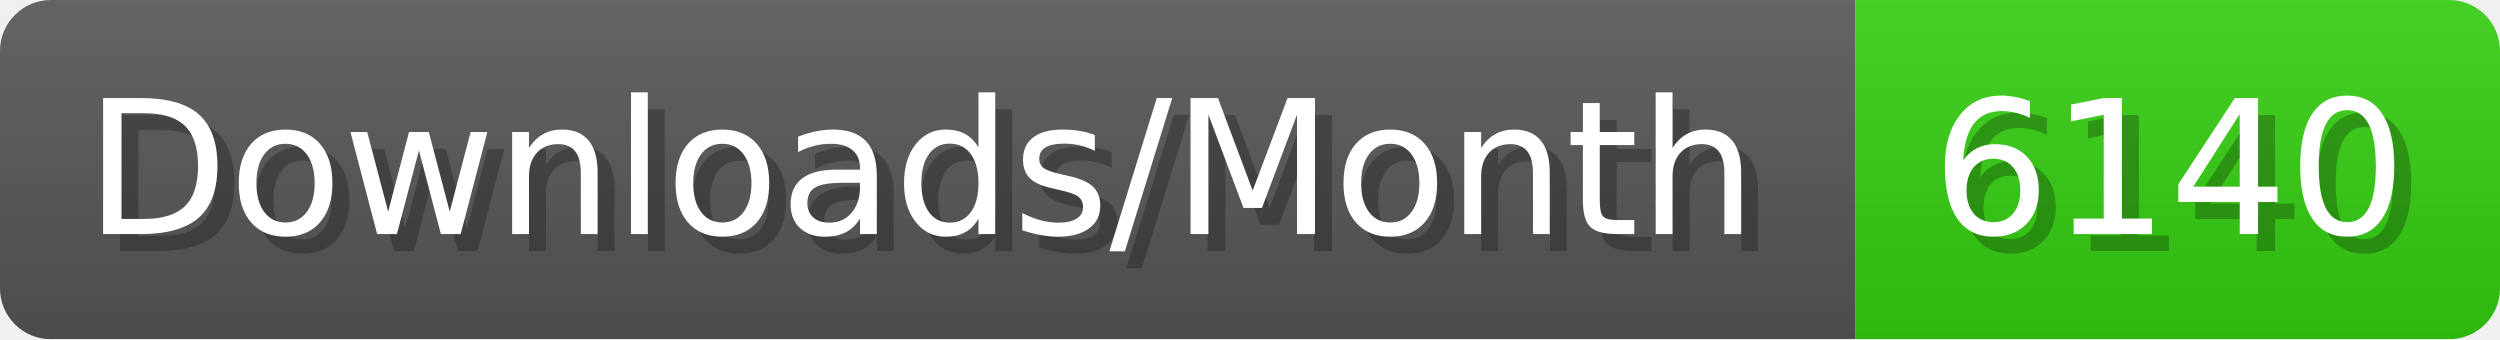
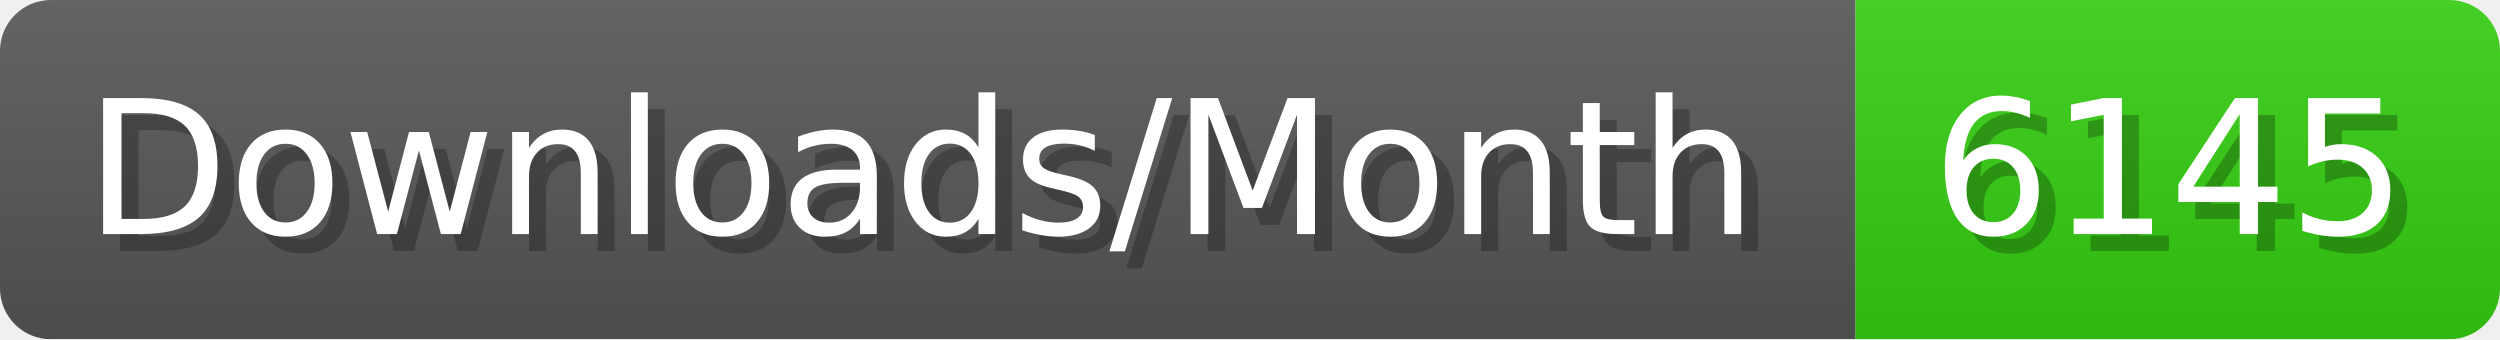
- <svg xmlns="http://www.w3.org/2000/svg" width="147.4" height="20" viewBox="0 0 1474 200" role="img" aria-label="Downloads/Month: 6140">
+ <svg xmlns="http://www.w3.org/2000/svg" width="147.4" height="20" viewBox="0 0 1474 200" role="img" aria-label="Downloads/Month: 6145">
  <linearGradient id="YlXUI" x2="0" y2="100%">
    <stop offset="0" stop-opacity=".1" stop-color="#EEE" />
    <stop offset="1" stop-opacity=".1" />
  </linearGradient>
  <mask id="JHhop">
    <rect width="1474" height="200" rx="30" fill="#FFF" />
  </mask>
  <g mask="url(#JHhop)">
    <rect width="1094" height="200" fill="#555" />
    <rect width="380" height="200" fill="#3C1" x="1094" />
    <rect width="1474" height="200" fill="url(#YlXUI)" />
  </g>
  <g aria-hidden="true" fill="#fff" text-anchor="start" font-family="Verdana,DejaVu Sans,sans-serif" font-size="110">
    <text x="60" y="148" textLength="994" fill="#000" opacity="0.25">Downloads/Month</text>
    <text x="50" y="138" textLength="994">Downloads/Month</text>
-     <text x="1149" y="148" textLength="280" fill="#000" opacity="0.25">6140</text>
-     <text x="1139" y="138" textLength="280">6140</text>
+     <text x="1149" y="148" textLength="280" fill="#000" opacity="0.25">6145</text>
+     <text x="1139" y="138" textLength="280">6145</text>
  </g>
</svg>
